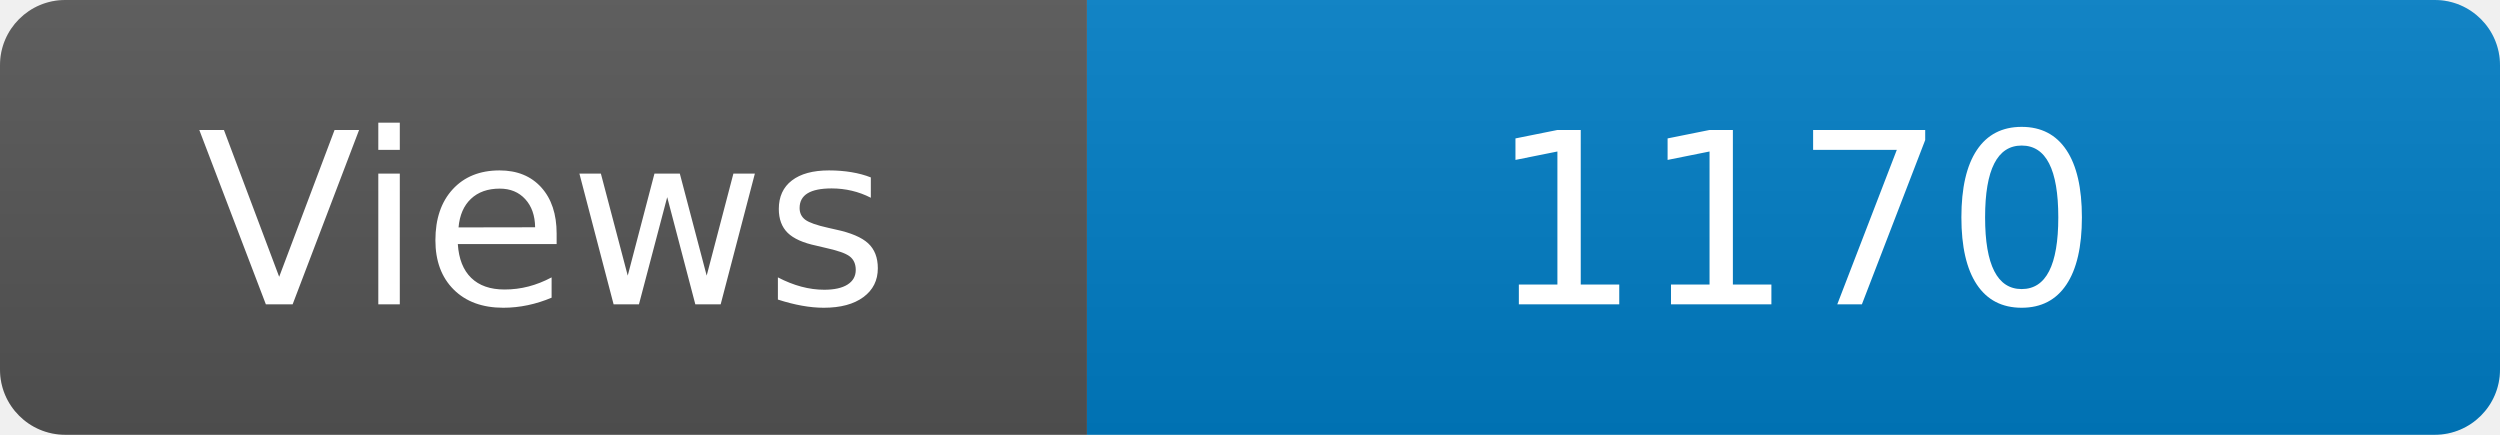
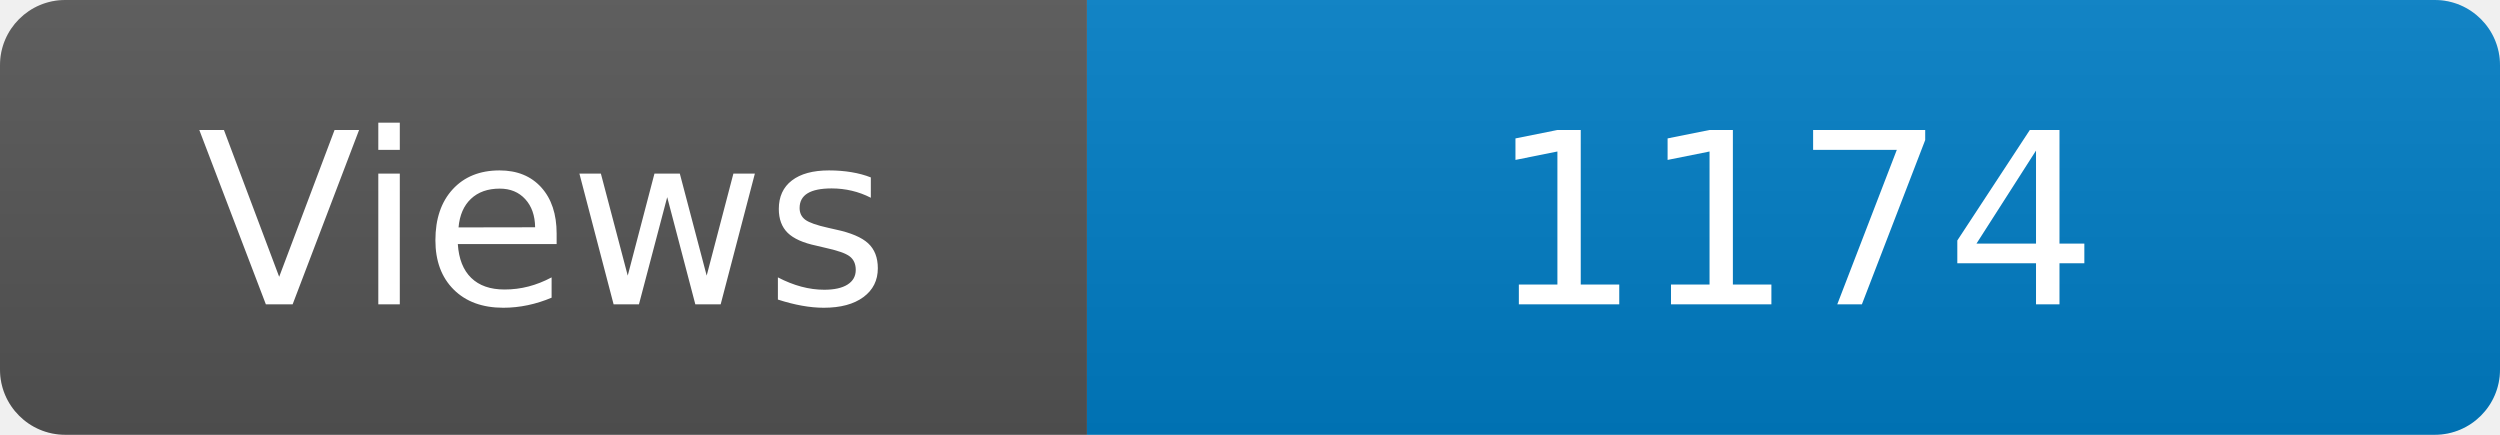
<svg xmlns="http://www.w3.org/2000/svg" width="115" height="20" role="img" aria-label="Maintained?: yes">
  <linearGradient id="s" x2="0" y2="100%">
    <stop offset="0" stop-color="#bbb" stop-opacity=".1" />
    <stop offset="1" stop-opacity=".1" />
  </linearGradient>
  <clipPath id="r">
    <rect width="115" height="20" rx="3" fill="#fff" />
  </clipPath>
  <g clip-path="url(#r)">
    <rect width="50" height="20" fill="#555" />
    <rect x="50" width="160" height="20" fill="#007ec6" />
    <rect width="115" height="20" fill="url(#s)" />
  </g>
  <g fill="#fff" text-anchor="middle" font-family="Verdana,Geneva,DejaVu Sans,sans-serif" font-size="110">
    <text x="250" y="140" transform="scale(.1)" fill="#fff">Views</text>
-     <text x="825" y="140" transform="scale(.1)" fill="#fff">1170</text>
+     <text x="825" y="140" transform="scale(.1)" fill="#fff">1174</text>
  </g>
</svg>
